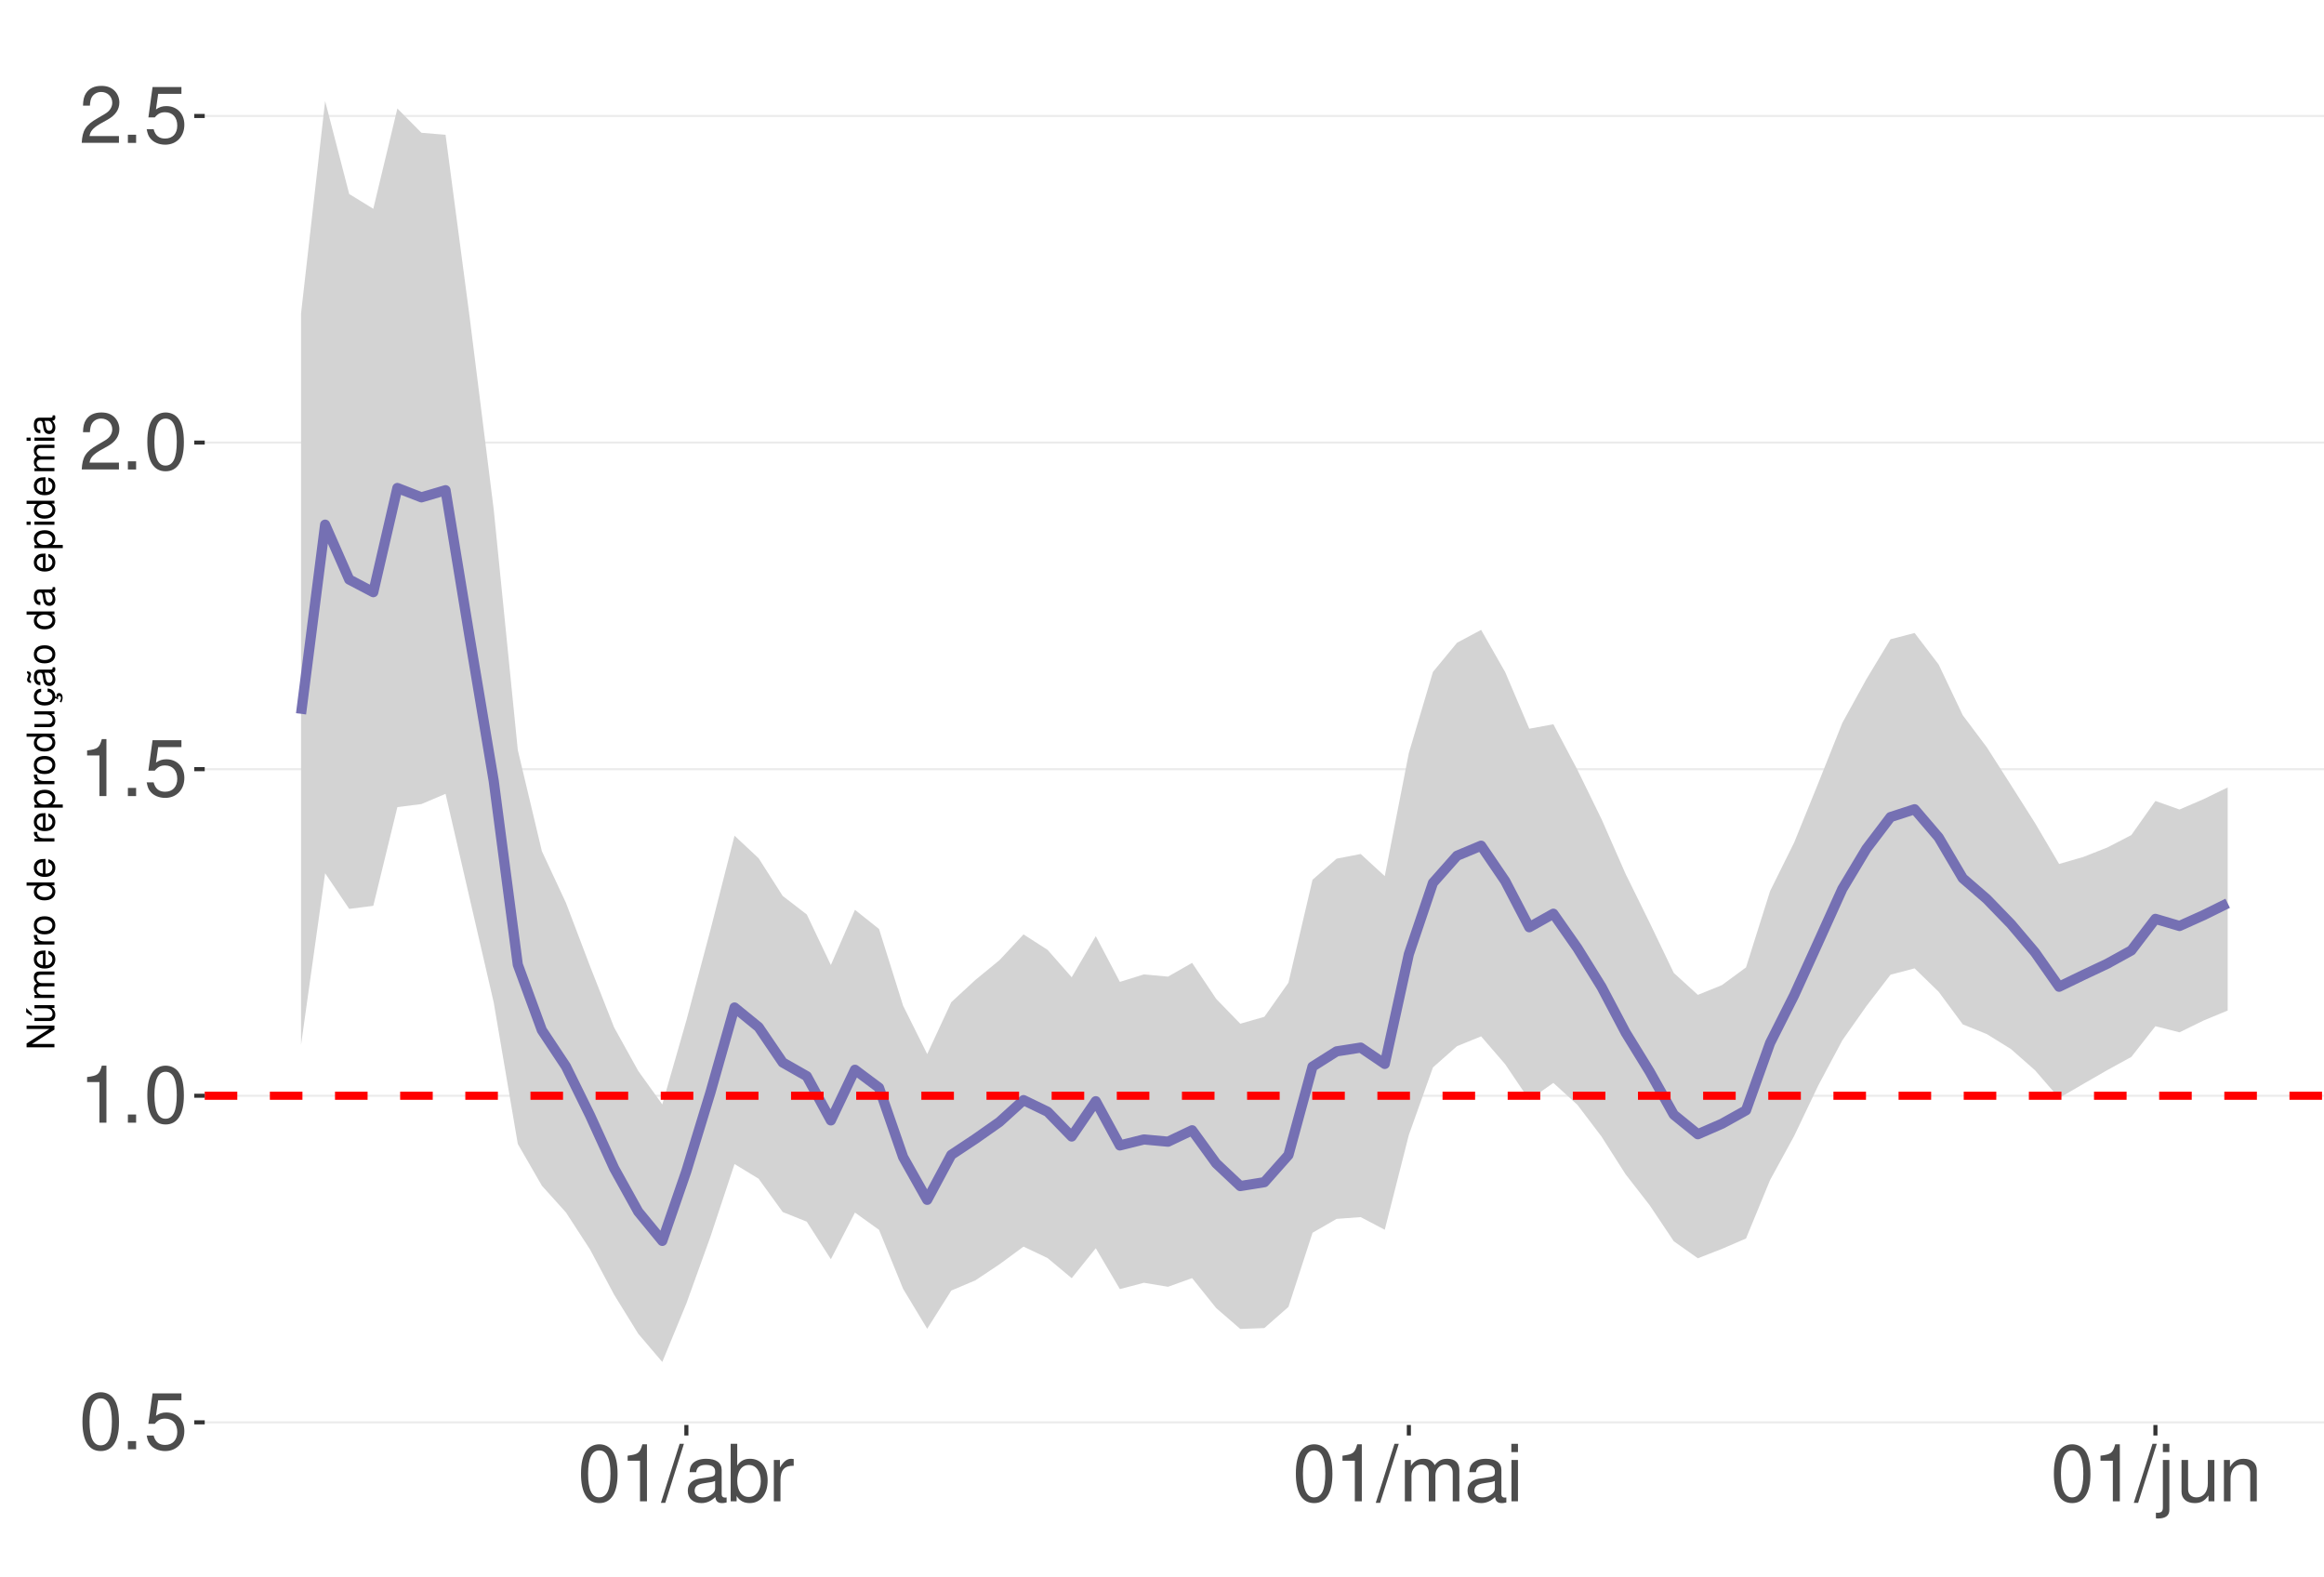
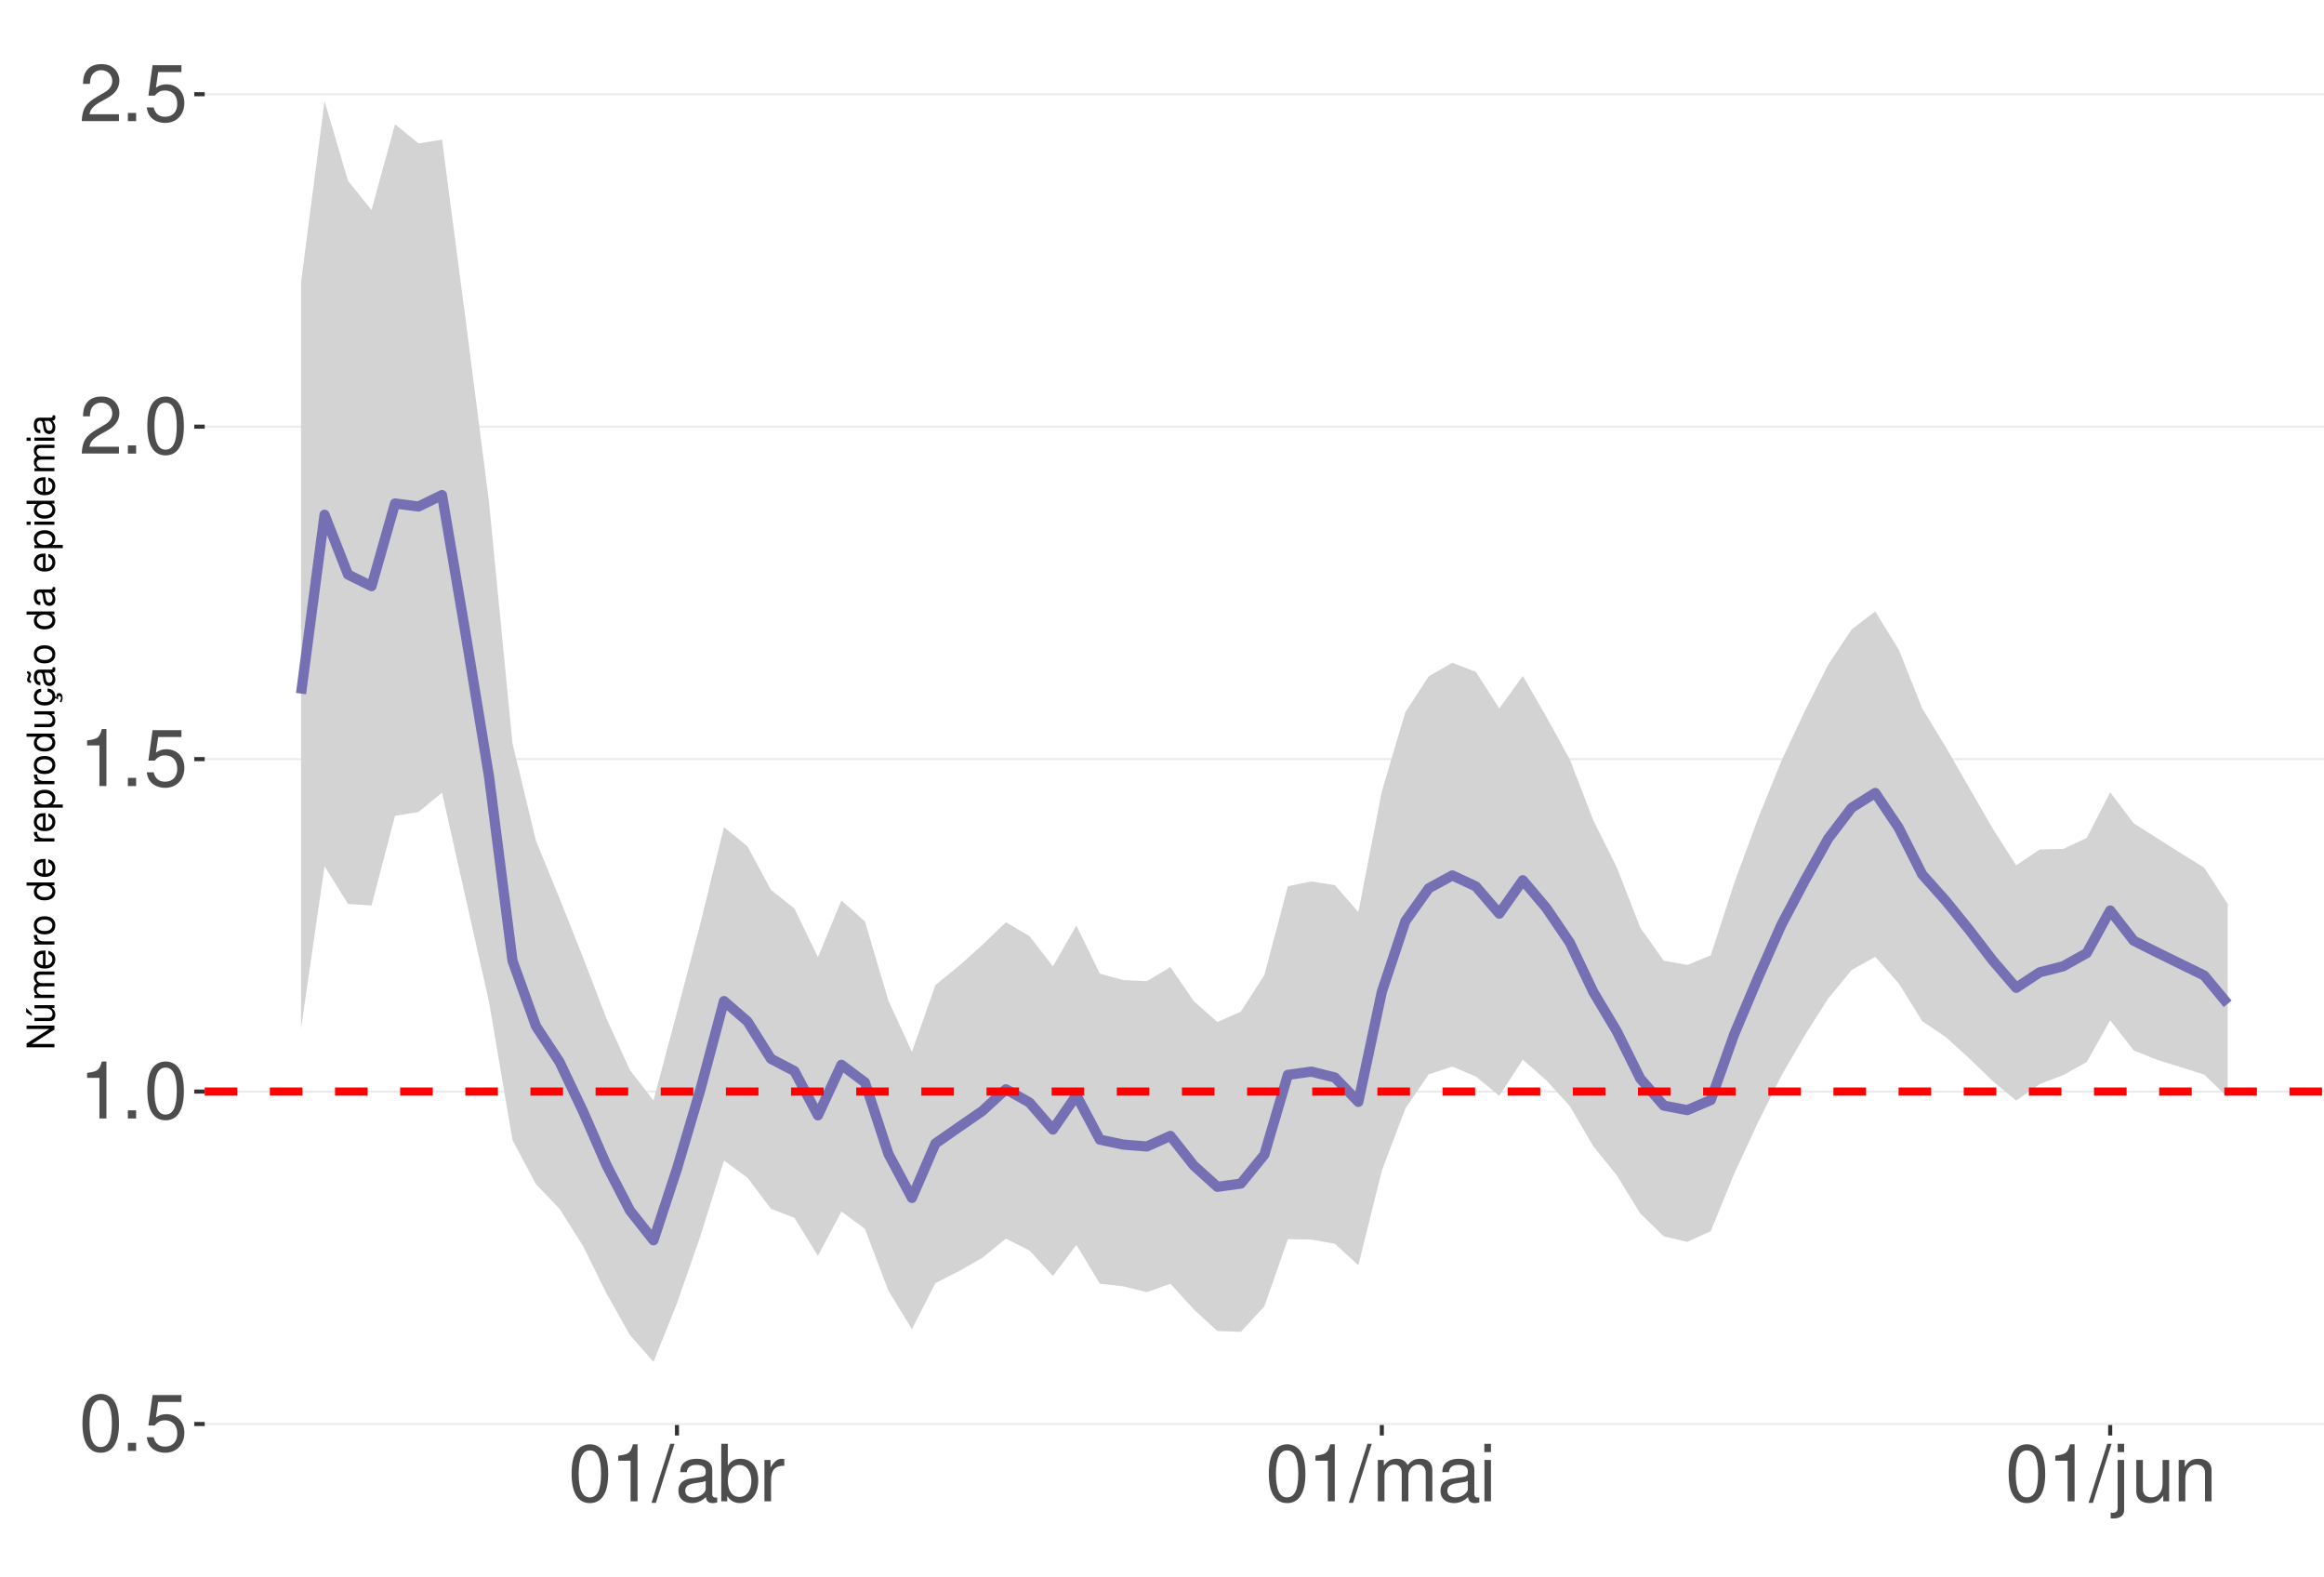
<svg xmlns="http://www.w3.org/2000/svg" xmlns:xlink="http://www.w3.org/1999/xlink" width="609pt" height="413pt" viewBox="0 0 609 413" version="1.1">
  <defs>
    <g>
      <symbol overflow="visible" id="glyph0-0">
        <path style="stroke:none;" d="" />
      </symbol>
      <symbol overflow="visible" id="glyph0-1">
        <path style="stroke:none;" d="M 5.688 -14.938 C 4.312 -14.938 3.078 -14.312 2.312 -13.297 C 1.359 -11.984 0.891 -10 0.891 -7.234 C 0.891 -2.188 2.547 0.469 5.688 0.469 C 8.781 0.469 10.469 -2.188 10.469 -7.109 C 10.469 -10 10.016 -11.938 9.047 -13.297 C 8.281 -14.328 7.062 -14.938 5.688 -14.938 Z M 5.688 -13.328 C 7.641 -13.328 8.609 -11.312 8.609 -7.266 C 8.609 -3.016 7.656 -1.031 5.641 -1.031 C 3.719 -1.031 2.75 -3.094 2.75 -7.203 C 2.75 -11.312 3.719 -13.328 5.688 -13.328 Z M 5.688 -13.328 " />
      </symbol>
      <symbol overflow="visible" id="glyph0-2">
        <path style="stroke:none;" d="M 3.953 -2.141 L 1.797 -2.141 L 1.797 0 L 3.953 0 Z M 3.953 -2.141 " />
      </symbol>
      <symbol overflow="visible" id="glyph0-3">
        <path style="stroke:none;" d="M 9.828 -14.641 L 2.266 -14.641 L 1.172 -6.672 L 2.844 -6.672 C 3.703 -7.688 4.406 -8.031 5.562 -8.031 C 7.516 -8.031 8.734 -6.688 8.734 -4.531 C 8.734 -2.422 7.516 -1.141 5.531 -1.141 C 3.953 -1.141 2.969 -1.938 2.547 -3.594 L 0.719 -3.594 C 0.969 -2.391 1.172 -1.812 1.609 -1.281 C 2.438 -0.172 3.922 0.469 5.578 0.469 C 8.531 0.469 10.594 -1.672 10.594 -4.766 C 10.594 -7.656 8.672 -9.641 5.859 -9.641 C 4.828 -9.641 4 -9.375 3.156 -8.766 L 3.734 -12.844 L 9.828 -12.844 Z M 9.828 -14.641 " />
      </symbol>
      <symbol overflow="visible" id="glyph0-4">
        <path style="stroke:none;" d="M 5.344 -10.641 L 5.344 0 L 7.172 0 L 7.172 -14.938 L 5.969 -14.938 C 5.328 -12.641 4.922 -12.328 2.109 -11.953 L 2.109 -10.641 Z M 5.344 -10.641 " />
      </symbol>
      <symbol overflow="visible" id="glyph0-5">
        <path style="stroke:none;" d="M 10.453 -1.797 L 2.75 -1.797 C 2.938 -3.031 3.594 -3.828 5.391 -4.922 L 7.453 -6.078 C 9.5 -7.203 10.562 -8.734 10.562 -10.578 C 10.562 -11.812 10.062 -12.969 9.188 -13.781 C 8.328 -14.562 7.25 -14.938 5.859 -14.938 C 4 -14.938 2.625 -14.281 1.812 -13 C 1.297 -12.203 1.078 -11.281 1.031 -9.766 L 2.844 -9.766 C 2.906 -10.781 3.031 -11.375 3.281 -11.875 C 3.766 -12.781 4.703 -13.344 5.797 -13.344 C 7.453 -13.344 8.703 -12.141 8.703 -10.531 C 8.703 -9.344 8.016 -8.297 6.719 -7.562 L 4.812 -6.438 C 1.75 -4.688 0.875 -3.281 0.703 -0.016 L 10.453 -0.016 Z M 10.453 -1.797 " />
      </symbol>
      <symbol overflow="visible" id="glyph0-6">
        <path style="stroke:none;" d="M 4.734 -15.062 L -0.172 0.406 L 0.969 0.406 L 5.859 -15.062 Z M 4.734 -15.062 " />
      </symbol>
      <symbol overflow="visible" id="glyph0-7">
        <path style="stroke:none;" d="M 11.047 -1.016 C 10.859 -0.969 10.781 -0.969 10.672 -0.969 C 10.078 -0.969 9.75 -1.281 9.75 -1.812 L 9.75 -8.188 C 9.75 -10.094 8.344 -11.141 5.688 -11.141 C 4.094 -11.141 2.828 -10.672 2.094 -9.875 C 1.594 -9.312 1.391 -8.703 1.344 -7.625 L 3.078 -7.625 C 3.219 -8.938 4 -9.547 5.625 -9.547 C 7.188 -9.547 8.031 -8.969 8.031 -7.938 L 8.031 -7.484 C 8.016 -6.734 7.641 -6.469 6.234 -6.281 C 3.797 -5.969 3.422 -5.891 2.766 -5.625 C 1.516 -5.078 0.875 -4.125 0.875 -2.734 C 0.875 -0.766 2.234 0.469 4.422 0.469 C 5.781 0.469 6.875 0 8.094 -1.109 C 8.219 0 8.766 0.469 9.875 0.469 C 10.25 0.469 10.469 0.438 11.047 0.297 Z M 8.031 -3.406 C 8.031 -2.828 7.875 -2.484 7.359 -2 C 6.656 -1.359 5.797 -1.031 4.797 -1.031 C 3.453 -1.031 2.672 -1.672 2.672 -2.766 C 2.672 -3.906 3.406 -4.484 5.266 -4.75 C 7.109 -5 7.453 -5.078 8.031 -5.344 Z M 8.031 -3.406 " />
      </symbol>
      <symbol overflow="visible" id="glyph0-8">
        <path style="stroke:none;" d="M 1.109 -15.062 L 1.109 0 L 2.672 0 L 2.672 -1.391 C 3.484 -0.125 4.578 0.469 6.094 0.469 C 8.938 0.469 10.797 -1.859 10.797 -5.453 C 10.797 -8.969 9.047 -11.141 6.172 -11.141 C 4.688 -11.141 3.641 -10.578 2.828 -9.359 L 2.828 -15.062 Z M 5.844 -9.516 C 7.766 -9.516 9 -7.844 9 -5.266 C 9 -2.812 7.719 -1.141 5.844 -1.141 C 4 -1.141 2.828 -2.781 2.828 -5.328 C 2.828 -7.875 4 -9.516 5.844 -9.516 Z M 5.844 -9.516 " />
      </symbol>
      <symbol overflow="visible" id="glyph0-9">
        <path style="stroke:none;" d="M 1.422 -10.828 L 1.422 0 L 3.156 0 L 3.156 -5.625 C 3.188 -8.219 4.25 -9.375 6.625 -9.312 L 6.625 -11.078 C 6.344 -11.109 6.172 -11.141 5.969 -11.141 C 4.859 -11.141 4 -10.469 3.016 -8.859 L 3.016 -10.828 Z M 1.422 -10.828 " />
      </symbol>
      <symbol overflow="visible" id="glyph0-10">
        <path style="stroke:none;" d="M 1.453 -10.828 L 1.453 0 L 3.188 0 L 3.188 -6.797 C 3.188 -8.359 4.312 -9.625 5.719 -9.625 C 7 -9.625 7.719 -8.844 7.719 -7.453 L 7.719 0 L 9.453 0 L 9.453 -6.797 C 9.453 -8.359 10.594 -9.625 12 -9.625 C 13.266 -9.625 14 -8.812 14 -7.453 L 14 0 L 15.734 0 L 15.734 -8.125 C 15.734 -10.062 14.625 -11.141 12.594 -11.141 C 11.156 -11.141 10.281 -10.703 9.281 -9.484 C 8.641 -10.641 7.766 -11.141 6.359 -11.141 C 4.922 -11.141 3.953 -10.594 3.031 -9.297 L 3.031 -10.828 Z M 1.453 -10.828 " />
      </symbol>
      <symbol overflow="visible" id="glyph0-11">
        <path style="stroke:none;" d="M 3.094 -10.828 L 1.391 -10.828 L 1.391 0 L 3.094 0 Z M 3.094 -15.062 L 1.359 -15.062 L 1.359 -12.891 L 3.094 -12.891 Z M 3.094 -15.062 " />
      </symbol>
      <symbol overflow="visible" id="glyph0-12">
        <path style="stroke:none;" d="M 1.453 -10.828 L 1.453 1.562 C 1.453 2.641 1.109 3 0.047 3 C -0.078 3 -0.141 3 -0.375 2.969 L -0.375 4.438 C -0.172 4.484 -0.062 4.5 0.203 4.5 C 2.141 4.5 3.156 3.734 3.156 2.25 L 3.156 -10.828 Z M 3.156 -15.062 L 1.453 -15.062 L 1.453 -12.891 L 3.156 -12.891 Z M 3.156 -15.062 " />
      </symbol>
      <symbol overflow="visible" id="glyph0-13">
        <path style="stroke:none;" d="M 9.953 0 L 9.953 -10.828 L 8.234 -10.828 L 8.234 -4.688 C 8.234 -2.484 7.078 -1.031 5.281 -1.031 C 3.922 -1.031 3.062 -1.859 3.062 -3.156 L 3.062 -10.828 L 1.344 -10.828 L 1.344 -2.484 C 1.344 -0.688 2.688 0.469 4.797 0.469 C 6.375 0.469 7.391 -0.078 8.406 -1.516 L 8.406 0 Z M 9.953 0 " />
      </symbol>
      <symbol overflow="visible" id="glyph0-14">
        <path style="stroke:none;" d="M 1.453 -10.828 L 1.453 0 L 3.188 0 L 3.188 -5.969 C 3.188 -8.188 4.344 -9.625 6.109 -9.625 C 7.484 -9.625 8.344 -8.797 8.344 -7.5 L 8.344 0 L 10.062 0 L 10.062 -8.188 C 10.062 -9.984 8.719 -11.141 6.625 -11.141 C 5.016 -11.141 3.984 -10.516 3.031 -9 L 3.031 -10.828 Z M 1.453 -10.828 " />
      </symbol>
      <symbol overflow="visible" id="glyph1-0">
        <path style="stroke:none;" d="" />
      </symbol>
      <symbol overflow="visible" id="glyph1-1">
        <path style="stroke:none;" d="M -7.297 -6.453 L -7.297 -5.578 L -1.328 -5.578 L -7.297 -1.766 L -7.297 -0.766 L 0 -0.766 L 0 -1.641 L -5.906 -1.641 L 0 -5.406 L 0 -6.453 Z M -7.297 -6.453 " />
      </symbol>
      <symbol overflow="visible" id="glyph1-2">
        <path style="stroke:none;" d="M 0 -4.812 L -5.234 -4.812 L -5.234 -3.984 L -2.266 -3.984 C -1.203 -3.984 -0.5 -3.438 -0.5 -2.562 C -0.5 -1.906 -0.906 -1.484 -1.531 -1.484 L -5.234 -1.484 L -5.234 -0.656 L -1.203 -0.656 C -0.328 -0.656 0.234 -1.297 0.234 -2.312 C 0.234 -3.094 -0.047 -3.578 -0.734 -4.062 L 0 -4.062 Z M -7.406 -2.953 L -5.922 -2 L -5.922 -2.594 L -7.406 -4.094 Z M -7.406 -2.953 " />
      </symbol>
      <symbol overflow="visible" id="glyph1-3">
        <path style="stroke:none;" d="M -5.234 -0.703 L 0 -0.703 L 0 -1.547 L -3.297 -1.547 C -4.047 -1.547 -4.656 -2.094 -4.656 -2.766 C -4.656 -3.391 -4.281 -3.734 -3.609 -3.734 L 0 -3.734 L 0 -4.578 L -3.297 -4.578 C -4.047 -4.578 -4.656 -5.125 -4.656 -5.812 C -4.656 -6.422 -4.266 -6.781 -3.609 -6.781 L 0 -6.781 L 0 -7.625 L -3.938 -7.625 C -4.875 -7.625 -5.391 -7.078 -5.391 -6.094 C -5.391 -5.406 -5.188 -4.984 -4.594 -4.484 C -5.156 -4.188 -5.391 -3.766 -5.391 -3.078 C -5.391 -2.375 -5.125 -1.906 -4.5 -1.469 L -5.234 -1.469 Z M -5.234 -0.703 " />
      </symbol>
      <symbol overflow="visible" id="glyph1-4">
        <path style="stroke:none;" d="M -2.344 -5.125 C -3.141 -5.125 -3.625 -5.062 -4.016 -4.922 C -4.875 -4.578 -5.391 -3.781 -5.391 -2.797 C -5.391 -1.344 -4.281 -0.406 -2.547 -0.406 C -0.812 -0.406 0.234 -1.297 0.234 -2.781 C 0.234 -3.984 -0.453 -4.812 -1.594 -5.016 L -1.594 -4.188 C -0.906 -3.953 -0.547 -3.484 -0.547 -2.812 C -0.547 -2.281 -0.781 -1.828 -1.219 -1.547 C -1.516 -1.344 -1.812 -1.281 -2.344 -1.266 Z M -3.016 -1.297 C -3.984 -1.359 -4.625 -1.953 -4.625 -2.797 C -4.625 -3.641 -3.953 -4.234 -3.016 -4.234 Z M -3.016 -1.297 " />
      </symbol>
      <symbol overflow="visible" id="glyph1-5">
        <path style="stroke:none;" d="M -5.234 -0.688 L 0 -0.688 L 0 -1.531 L -2.719 -1.531 C -3.984 -1.547 -4.547 -2.062 -4.516 -3.203 L -5.359 -3.203 C -5.375 -3.062 -5.391 -2.984 -5.391 -2.891 C -5.391 -2.344 -5.062 -1.938 -4.297 -1.453 L -5.234 -1.453 Z M -5.234 -0.688 " />
      </symbol>
      <symbol overflow="visible" id="glyph1-6">
        <path style="stroke:none;" d="M -5.391 -2.719 C -5.391 -1.234 -4.344 -0.359 -2.578 -0.359 C -0.812 -0.359 0.234 -1.234 0.234 -2.734 C 0.234 -4.203 -0.812 -5.094 -2.547 -5.094 C -4.359 -5.094 -5.391 -4.234 -5.391 -2.719 Z M -4.625 -2.734 C -4.625 -3.672 -3.844 -4.234 -2.547 -4.234 C -1.312 -4.234 -0.547 -3.656 -0.547 -2.734 C -0.547 -1.797 -1.312 -1.234 -2.578 -1.234 C -3.844 -1.234 -4.625 -1.797 -4.625 -2.734 Z M -4.625 -2.734 " />
      </symbol>
      <symbol overflow="visible" id="glyph1-7">
        <path style="stroke:none;" d="" />
      </symbol>
      <symbol overflow="visible" id="glyph1-8">
        <path style="stroke:none;" d="M -7.297 -4.953 L -7.297 -4.125 L -4.578 -4.125 C -5.109 -3.766 -5.391 -3.203 -5.391 -2.516 C -5.391 -1.156 -4.297 -0.266 -2.625 -0.266 C -0.859 -0.266 0.234 -1.125 0.234 -2.547 C 0.234 -3.266 -0.047 -3.766 -0.688 -4.203 L 0 -4.203 L 0 -4.953 Z M -4.609 -2.656 C -4.609 -3.547 -3.812 -4.125 -2.562 -4.125 C -1.344 -4.125 -0.547 -3.547 -0.547 -2.656 C -0.547 -1.734 -1.359 -1.125 -2.578 -1.125 C -3.797 -1.125 -4.609 -1.734 -4.609 -2.656 Z M -4.609 -2.656 " />
      </symbol>
      <symbol overflow="visible" id="glyph1-9">
        <path style="stroke:none;" d="M 2.188 -0.547 L 2.188 -1.375 L -0.547 -1.375 C -0.016 -1.812 0.234 -2.312 0.234 -2.984 C 0.234 -4.344 -0.859 -5.234 -2.531 -5.234 C -4.297 -5.234 -5.391 -4.375 -5.391 -2.984 C -5.391 -2.266 -5.062 -1.703 -4.453 -1.312 L -5.234 -1.312 L -5.234 -0.547 Z M -4.609 -2.844 C -4.609 -3.766 -3.797 -4.359 -2.547 -4.359 C -1.359 -4.359 -0.547 -3.75 -0.547 -2.844 C -0.547 -1.953 -1.344 -1.375 -2.578 -1.375 C -3.812 -1.375 -4.609 -1.953 -4.609 -2.844 Z M -4.609 -2.844 " />
      </symbol>
      <symbol overflow="visible" id="glyph1-10">
        <path style="stroke:none;" d="M 0 -4.812 L -5.234 -4.812 L -5.234 -3.984 L -2.266 -3.984 C -1.203 -3.984 -0.5 -3.438 -0.5 -2.562 C -0.5 -1.906 -0.906 -1.484 -1.531 -1.484 L -5.234 -1.484 L -5.234 -0.656 L -1.203 -0.656 C -0.328 -0.656 0.234 -1.297 0.234 -2.312 C 0.234 -3.094 -0.047 -3.578 -0.734 -4.062 L 0 -4.062 Z M 0 -4.812 " />
      </symbol>
      <symbol overflow="visible" id="glyph1-11">
        <path style="stroke:none;" d="M 0.234 -2.641 C 0.234 -3.875 -0.547 -4.703 -1.797 -4.766 L -1.797 -3.938 C -0.953 -3.797 -0.531 -3.359 -0.531 -2.656 C -0.531 -1.734 -1.281 -1.188 -2.516 -1.188 C -3.844 -1.188 -4.625 -1.719 -4.625 -2.625 C -4.625 -3.328 -4.203 -3.766 -3.484 -3.875 L -3.484 -4.703 C -3.984 -4.672 -4.312 -4.562 -4.609 -4.359 C -5.094 -4 -5.391 -3.375 -5.391 -2.641 C -5.391 -1.219 -4.266 -0.312 -2.531 -0.312 C -1.469 -0.312 -0.625 -0.672 -0.156 -1.312 C 0.047 -1.594 0.125 -1.812 0.203 -2.25 L 0.922 -1.938 L 0.984 -2.062 C 0.938 -2.188 0.906 -2.25 0.906 -2.375 C 0.906 -2.656 1.047 -2.828 1.281 -2.828 C 1.547 -2.828 1.734 -2.594 1.734 -2.297 C 1.734 -2.031 1.672 -1.844 1.438 -1.406 L 1.406 -1.312 L 1.812 -1.094 C 2.078 -1.75 2.141 -1.953 2.141 -2.344 C 2.141 -3.109 1.781 -3.578 1.203 -3.578 C 0.781 -3.578 0.547 -3.297 0.547 -2.797 C 0.547 -2.703 0.547 -2.641 0.562 -2.516 Z M 0.234 -2.641 " />
      </symbol>
      <symbol overflow="visible" id="glyph1-12">
        <path style="stroke:none;" d="M -0.484 -5.344 C -0.469 -5.266 -0.469 -5.219 -0.469 -5.172 C -0.469 -4.875 -0.625 -4.719 -0.875 -4.719 L -3.953 -4.719 C -4.891 -4.719 -5.391 -4.047 -5.391 -2.75 C -5.391 -1.984 -5.172 -1.375 -4.781 -1.016 C -4.516 -0.766 -4.203 -0.672 -3.688 -0.656 L -3.688 -1.484 C -4.328 -1.562 -4.625 -1.938 -4.625 -2.719 C -4.625 -3.484 -4.344 -3.891 -3.844 -3.891 L -3.625 -3.891 C -3.266 -3.875 -3.125 -3.703 -3.047 -3.016 C -2.891 -1.844 -2.844 -1.656 -2.719 -1.344 C -2.453 -0.734 -2 -0.422 -1.312 -0.422 C -0.375 -0.422 0.234 -1.078 0.234 -2.141 C 0.234 -2.797 0 -3.328 -0.547 -3.922 C 0 -3.984 0.234 -4.234 0.234 -4.781 C 0.234 -4.953 0.203 -5.062 0.141 -5.344 Z M -1.656 -3.891 C -1.375 -3.891 -1.203 -3.812 -0.969 -3.562 C -0.656 -3.219 -0.5 -2.812 -0.5 -2.312 C -0.5 -1.672 -0.812 -1.297 -1.344 -1.297 C -1.891 -1.297 -2.172 -1.656 -2.297 -2.547 C -2.422 -3.438 -2.453 -3.609 -2.594 -3.891 Z M -7.172 -3.75 C -6.922 -3.672 -6.812 -3.547 -6.812 -3.375 C -6.812 -3.25 -6.875 -2.984 -6.984 -2.734 C -7.156 -2.312 -7.172 -2.25 -7.172 -2.047 C -7.172 -1.594 -6.797 -1.297 -6.141 -1.188 L -6.141 -1.766 C -6.375 -1.812 -6.5 -1.938 -6.5 -2.094 C -6.5 -2.203 -6.469 -2.344 -6.375 -2.578 C -6.156 -3.156 -6.125 -3.234 -6.125 -3.438 C -6.125 -3.922 -6.484 -4.219 -7.172 -4.312 Z M -7.172 -3.75 " />
      </symbol>
      <symbol overflow="visible" id="glyph1-13">
        <path style="stroke:none;" d="M -0.484 -5.344 C -0.469 -5.266 -0.469 -5.219 -0.469 -5.172 C -0.469 -4.875 -0.625 -4.719 -0.875 -4.719 L -3.953 -4.719 C -4.891 -4.719 -5.391 -4.047 -5.391 -2.75 C -5.391 -1.984 -5.172 -1.375 -4.781 -1.016 C -4.516 -0.766 -4.203 -0.672 -3.688 -0.656 L -3.688 -1.484 C -4.328 -1.562 -4.625 -1.938 -4.625 -2.719 C -4.625 -3.484 -4.344 -3.891 -3.844 -3.891 L -3.625 -3.891 C -3.266 -3.875 -3.125 -3.703 -3.047 -3.016 C -2.891 -1.844 -2.844 -1.656 -2.719 -1.344 C -2.453 -0.734 -2 -0.422 -1.312 -0.422 C -0.375 -0.422 0.234 -1.078 0.234 -2.141 C 0.234 -2.797 0 -3.328 -0.547 -3.922 C 0 -3.984 0.234 -4.234 0.234 -4.781 C 0.234 -4.953 0.203 -5.062 0.141 -5.344 Z M -1.656 -3.891 C -1.375 -3.891 -1.203 -3.812 -0.969 -3.562 C -0.656 -3.219 -0.5 -2.812 -0.5 -2.312 C -0.5 -1.672 -0.812 -1.297 -1.344 -1.297 C -1.891 -1.297 -2.172 -1.656 -2.297 -2.547 C -2.422 -3.438 -2.453 -3.609 -2.594 -3.891 Z M -1.656 -3.891 " />
      </symbol>
      <symbol overflow="visible" id="glyph1-14">
        <path style="stroke:none;" d="M -5.234 -1.5 L -5.234 -0.672 L 0 -0.672 L 0 -1.5 Z M -7.297 -1.5 L -7.297 -0.656 L -6.234 -0.656 L -6.234 -1.5 Z M -7.297 -1.5 " />
      </symbol>
    </g>
    <clipPath id="clip1">
      <path d="M 53.645 9.961 L 609 9.961 L 609 373.328 L 53.645 373.328 Z M 53.645 9.961 " />
    </clipPath>
    <clipPath id="clip2">
-       <path d="M 53.645 372 L 609 372 L 609 373 L 53.645 373 Z M 53.645 372 " />
+       <path d="M 53.645 372 L 609 372 L 609 373.328 L 53.645 373.328 Z M 53.645 372 " />
    </clipPath>
    <clipPath id="clip3">
-       <path d="M 53.645 286 L 609 286 L 609 288 L 53.645 288 Z M 53.645 286 " />
+       <path d="M 53.645 285 L 609 285 L 609 287 L 53.645 287 Z M 53.645 285 " />
    </clipPath>
    <clipPath id="clip4">
-       <path d="M 53.645 201 L 609 201 L 609 202 L 53.645 202 Z M 53.645 201 " />
+       <path d="M 53.645 198 L 609 198 L 609 200 L 53.645 200 Z M 53.645 198 " />
    </clipPath>
    <clipPath id="clip5">
-       <path d="M 53.645 115 L 609 115 L 609 117 L 53.645 117 Z M 53.645 115 " />
+       <path d="M 53.645 111 L 609 111 L 609 113 L 53.645 113 Z M 53.645 111 " />
    </clipPath>
    <clipPath id="clip6">
-       <path d="M 53.645 30 L 609 30 L 609 31 L 53.645 31 Z M 53.645 30 " />
+       <path d="M 53.645 24 L 609 24 L 609 25 L 53.645 25 Z M 53.645 24 " />
    </clipPath>
    <clipPath id="clip7">
-       <path d="M 53.645 286 L 609 286 L 609 289 L 53.645 289 Z M 53.645 286 " />
+       <path d="M 53.645 284 L 609 284 L 609 288 L 53.645 288 Z M 53.645 284 " />
    </clipPath>
  </defs>
  <g id="surface177">
    <rect x="0" y="0" width="609" height="413" style="fill:rgb(100%,100%,100%);fill-opacity:1;stroke:none;" />
    <rect x="0" y="0" width="609" height="413" style="fill:rgb(100%,100%,100%);fill-opacity:1;stroke:none;" />
    <path style="fill:none;stroke-width:1.067;stroke-linecap:round;stroke-linejoin:round;stroke:rgb(100%,100%,100%);stroke-opacity:1;stroke-miterlimit:10;" d="M 0 413 L 609 413 L 609 0 L 0 0 Z M 0 413 " />
    <g clip-path="url(#clip1)" clip-rule="nonzero">
      <path style=" stroke:none;fill-rule:nonzero;fill:rgb(100%,100%,100%);fill-opacity:1;" d="M 53.645 373.328 L 609 373.328 L 609 9.961 L 53.645 9.961 Z M 53.645 373.328 " />
    </g>
    <g clip-path="url(#clip2)" clip-rule="nonzero">
-       <path style="fill:none;stroke-width:0.533;stroke-linecap:butt;stroke-linejoin:round;stroke:rgb(92.157%,92.157%,92.157%);stroke-opacity:1;stroke-miterlimit:10;" d="M 53.645 372.629 L 609 372.629 " />
+       <path style="fill:none;stroke-width:0.533;stroke-linecap:butt;stroke-linejoin:round;stroke:rgb(92.157%,92.157%,92.157%);stroke-opacity:1;stroke-miterlimit:10;" d="M 53.645 373.07 L 609 373.07 " />
    </g>
    <g clip-path="url(#clip3)" clip-rule="nonzero">
-       <path style="fill:none;stroke-width:0.533;stroke-linecap:butt;stroke-linejoin:round;stroke:rgb(92.157%,92.157%,92.157%);stroke-opacity:1;stroke-miterlimit:10;" d="M 53.645 287.066 L 609 287.066 " />
+       <path style="fill:none;stroke-width:0.533;stroke-linecap:butt;stroke-linejoin:round;stroke:rgb(92.157%,92.157%,92.157%);stroke-opacity:1;stroke-miterlimit:10;" d="M 53.645 285.973 L 609 285.973 " />
    </g>
    <g clip-path="url(#clip4)" clip-rule="nonzero">
-       <path style="fill:none;stroke-width:0.533;stroke-linecap:butt;stroke-linejoin:round;stroke:rgb(92.157%,92.157%,92.157%);stroke-opacity:1;stroke-miterlimit:10;" d="M 53.645 201.508 L 609 201.508 " />
+       <path style="fill:none;stroke-width:0.533;stroke-linecap:butt;stroke-linejoin:round;stroke:rgb(92.157%,92.157%,92.157%);stroke-opacity:1;stroke-miterlimit:10;" d="M 53.645 198.875 L 609 198.875 " />
    </g>
    <g clip-path="url(#clip5)" clip-rule="nonzero">
-       <path style="fill:none;stroke-width:0.533;stroke-linecap:butt;stroke-linejoin:round;stroke:rgb(92.157%,92.157%,92.157%);stroke-opacity:1;stroke-miterlimit:10;" d="M 53.645 115.945 L 609 115.945 " />
+       <path style="fill:none;stroke-width:0.533;stroke-linecap:butt;stroke-linejoin:round;stroke:rgb(92.157%,92.157%,92.157%);stroke-opacity:1;stroke-miterlimit:10;" d="M 53.645 111.777 L 609 111.777 " />
    </g>
    <g clip-path="url(#clip6)" clip-rule="nonzero">
-       <path style="fill:none;stroke-width:0.533;stroke-linecap:butt;stroke-linejoin:round;stroke:rgb(92.157%,92.157%,92.157%);stroke-opacity:1;stroke-miterlimit:10;" d="M 53.645 30.383 L 609 30.383 " />
-     </g>
-     <path style=" stroke:none;fill-rule:nonzero;fill:rgb(82.745%,82.745%,82.745%);fill-opacity:1;" d="M 78.887 82.148 L 85.199 26.48 L 91.512 50.828 L 97.82 54.699 L 104.133 28.426 L 110.441 34.789 L 116.754 35.312 L 123.062 83.027 L 129.375 133.465 L 135.688 196.492 L 141.996 222.996 L 148.309 236.535 L 154.617 253.133 L 160.93 269.168 L 167.242 280.547 L 173.551 289.332 L 179.863 267.34 L 186.172 243.613 L 192.484 218.934 L 198.793 224.844 L 205.105 234.719 L 211.418 239.582 L 217.727 252.82 L 224.039 238.359 L 230.348 243.375 L 236.66 263.484 L 242.969 276.152 L 249.281 262.555 L 255.594 256.73 L 261.902 251.551 L 268.215 244.797 L 274.523 248.855 L 280.836 256.023 L 287.148 245.25 L 293.457 257.238 L 299.77 255.273 L 306.078 255.859 L 312.391 252.254 L 318.699 261.688 L 325.012 268.195 L 331.324 266.387 L 337.633 257.445 L 343.945 230.48 L 350.254 224.957 L 356.566 223.73 L 362.875 229.531 L 369.188 197.266 L 375.5 176.031 L 381.809 168.395 L 388.121 165.012 L 394.43 176.078 L 400.742 190.91 L 407.055 189.742 L 413.363 201.688 L 419.676 214.594 L 425.984 228.949 L 432.297 241.746 L 438.605 254.875 L 444.918 260.637 L 451.23 258.082 L 457.539 253.445 L 463.852 233.441 L 470.16 220.715 L 476.473 205.176 L 482.781 189.387 L 489.094 177.918 L 495.406 167.473 L 501.715 165.828 L 508.027 174.094 L 514.336 187.371 L 520.648 195.785 L 526.957 205.656 L 533.27 215.617 L 539.582 226.34 L 545.891 224.523 L 552.203 222.035 L 558.512 218.773 L 564.824 209.832 L 571.137 212.078 L 577.445 209.359 L 583.758 206.297 L 583.758 264.742 L 577.445 267.359 L 571.137 270.449 L 564.824 268.848 L 558.512 276.895 L 552.203 280.352 L 545.891 283.988 L 539.582 287.668 L 533.27 280.387 L 526.957 274.828 L 520.648 270.918 L 514.336 268.359 L 508.027 259.828 L 501.715 253.691 L 495.406 255.355 L 489.094 263.574 L 482.781 272.543 L 476.473 284.375 L 470.16 297.598 L 463.852 309.137 L 457.539 324.461 L 451.23 327.184 L 444.918 329.648 L 438.605 325.18 L 432.297 315.762 L 425.984 307.645 L 419.676 297.762 L 413.363 289.453 L 407.055 283.699 L 400.742 288.152 L 394.43 278.809 L 388.121 271.504 L 381.809 274.078 L 375.5 279.645 L 369.188 297.328 L 362.875 322.176 L 356.566 318.859 L 350.254 319.324 L 343.945 322.961 L 337.633 342.383 L 331.324 347.926 L 325.012 348.16 L 318.699 342.695 L 312.391 334.844 L 306.078 337.117 L 299.77 336.062 L 293.457 337.719 L 287.148 327.016 L 280.836 334.863 L 274.523 329.594 L 268.215 326.59 L 261.902 331.23 L 255.594 335.43 L 249.281 338.105 L 242.969 348.113 L 236.66 337.66 L 230.348 322.199 L 224.039 317.668 L 217.727 329.891 L 211.418 320.062 L 205.105 317.527 L 198.793 308.805 L 192.484 304.957 L 186.172 323.992 L 179.863 341.488 L 173.551 356.812 L 167.242 349.406 L 160.93 339.184 L 154.617 327.344 L 148.309 317.641 L 141.996 310.633 L 135.688 299.684 L 129.375 262.625 L 123.062 235.301 L 116.754 207.965 L 110.441 210.648 L 104.133 211.449 L 97.82 237.309 L 91.512 238.113 L 85.199 228.773 L 78.887 273.734 Z M 78.887 82.148 " />
-     <path style="fill:none;stroke-width:2.667;stroke-linecap:butt;stroke-linejoin:round;stroke:rgb(45.882%,43.922%,70.196%);stroke-opacity:1;stroke-miterlimit:10;" d="M 78.887 187.012 L 85.199 137.453 L 91.512 151.824 L 97.82 155.137 L 104.133 127.844 L 110.441 130.293 L 116.754 128.43 L 123.062 166.895 L 129.375 204.578 L 135.688 252.723 L 141.996 269.891 L 148.309 279.395 L 154.617 292.215 L 160.93 306.059 L 167.242 317.426 L 173.551 325.094 L 179.863 306.812 L 186.172 286.191 L 192.484 263.945 L 198.793 269.082 L 205.105 278.348 L 211.418 281.945 L 217.727 293.531 L 224.039 280.258 L 230.348 284.969 L 236.66 303.137 L 242.969 314.336 L 249.281 302.562 L 255.594 298.371 L 261.902 293.938 L 268.215 288.211 L 274.523 291.258 L 280.836 297.746 L 287.148 288.5 L 293.457 300.082 L 299.77 298.516 L 306.078 299.102 L 312.391 296.109 L 318.699 304.789 L 325.012 310.727 L 331.324 309.711 L 337.633 302.594 L 343.945 279.43 L 350.254 275.441 L 356.566 274.453 L 362.875 278.727 L 369.188 249.965 L 375.5 231.309 L 381.809 224.195 L 388.121 221.555 L 394.43 230.816 L 400.742 242.918 L 407.055 239.379 L 413.363 248.387 L 419.676 258.555 L 425.984 270.504 L 432.297 280.758 L 438.605 292.012 L 444.918 297.152 L 451.23 294.402 L 457.539 290.883 L 463.852 273.25 L 470.16 260.723 L 476.473 246.84 L 482.781 232.887 L 489.094 222.367 L 495.406 214.059 L 501.715 212.008 L 508.027 219.391 L 514.336 230.078 L 520.648 235.551 L 526.957 242.062 L 533.27 249.512 L 539.582 258.508 L 545.891 255.457 L 552.203 252.48 L 558.512 248.996 L 564.824 240.727 L 571.137 242.59 L 577.445 239.754 L 583.758 236.641 " />
+       <path style="fill:none;stroke-width:0.533;stroke-linecap:butt;stroke-linejoin:round;stroke:rgb(92.157%,92.157%,92.157%);stroke-opacity:1;stroke-miterlimit:10;" d="M 53.645 24.68 L 609 24.68 " />
+     </g>
+     <path style=" stroke:none;fill-rule:nonzero;fill:rgb(82.745%,82.745%,82.745%);fill-opacity:1;" d="M 78.887 73.969 L 85.047 26.48 L 91.203 47.402 L 97.359 55.02 L 103.516 32.543 L 109.672 37.574 L 115.828 36.586 L 121.988 83.516 L 128.145 131.566 L 134.301 194.801 L 140.457 220.297 L 146.613 235.32 L 152.773 250.828 L 158.93 266.84 L 165.086 280.371 L 171.242 288.301 L 177.398 265.195 L 183.555 241.848 L 189.715 216.707 L 195.871 221.734 L 202.027 233.125 L 208.184 238.031 L 214.34 250.781 L 220.496 235.91 L 226.656 241.414 L 232.812 262.164 L 238.969 275.555 L 245.125 258.062 L 251.281 253.047 L 257.438 247.547 L 263.598 241.617 L 269.754 245.234 L 275.91 253.168 L 282.066 242.469 L 288.223 255.078 L 294.383 256.77 L 300.539 257.043 L 306.695 253.383 L 312.852 262.301 L 319.008 267.758 L 325.164 265.031 L 331.324 255.453 L 337.48 232.176 L 343.637 230.918 L 349.793 231.883 L 355.949 238.938 L 362.105 207.336 L 368.266 186.559 L 374.422 177.16 L 380.578 173.633 L 386.734 176.016 L 392.891 185.602 L 399.047 177.082 L 405.207 187.785 L 411.363 198.961 L 417.52 214.91 L 423.676 227.215 L 429.832 243.035 L 435.992 251.684 L 442.148 252.797 L 448.305 250.285 L 454.461 231.309 L 460.617 214.594 L 466.773 199.449 L 472.934 186.281 L 479.09 174.109 L 485.246 164.875 L 491.402 160.184 L 497.559 170.172 L 503.715 185.59 L 509.875 195.703 L 516.031 206.391 L 522.188 217.082 L 528.344 226.707 L 534.5 222.551 L 540.656 222.406 L 546.816 219.531 L 552.973 207.57 L 559.129 215.691 L 565.285 219.594 L 571.441 223.492 L 577.602 227.316 L 583.758 236.82 L 583.758 287.445 L 577.602 281.523 L 571.441 279.566 L 565.285 277.672 L 559.129 275.184 L 552.973 267.32 L 546.816 278.246 L 540.656 281.656 L 534.5 284.004 L 528.344 288.344 L 522.188 283.23 L 516.031 277.27 L 509.875 271.684 L 503.715 267.531 L 497.559 257.621 L 491.402 250.684 L 485.246 254.102 L 479.09 261.566 L 472.934 271.254 L 466.773 281.883 L 460.617 294.199 L 454.461 307.453 L 448.305 322.523 L 442.148 325.352 L 435.992 323.906 L 429.832 317.906 L 423.676 307.918 L 417.52 300.301 L 411.363 289.766 L 405.207 283.016 L 399.047 277.602 L 392.891 287.105 L 386.734 282.02 L 380.578 279.438 L 374.422 281.434 L 368.266 290.406 L 362.105 306.691 L 355.949 331.465 L 349.793 325.84 L 343.637 324.746 L 337.48 324.633 L 331.324 342.266 L 325.164 348.91 L 319.008 348.711 L 312.852 343.051 L 306.695 336.324 L 300.539 338.52 L 294.383 337.004 L 288.223 336.309 L 282.066 326.145 L 275.91 334.285 L 269.754 327.598 L 263.598 324.488 L 257.438 329.527 L 251.281 333.016 L 245.125 336.152 L 238.969 348.207 L 232.812 338.16 L 226.656 321.945 L 220.496 317.391 L 214.34 329 L 208.184 319.055 L 202.027 316.672 L 195.871 308.535 L 189.715 304.051 L 183.555 323.785 L 177.398 341.461 L 171.242 356.812 L 165.086 349.781 L 158.93 338.871 L 152.773 326.406 L 146.613 316.672 L 140.457 310.262 L 134.301 298.703 L 128.145 262.484 L 121.988 235.078 L 115.828 207.672 L 109.672 212.719 L 103.516 213.742 L 97.359 237.215 L 91.203 236.832 L 85.047 226.961 L 78.887 269.48 Z M 78.887 73.969 " />
+     <path style="fill:none;stroke-width:2.667;stroke-linecap:butt;stroke-linejoin:round;stroke:rgb(45.882%,43.922%,70.196%);stroke-opacity:1;stroke-miterlimit:10;" d="M 78.887 181.707 L 85.047 134.863 L 91.203 150.531 L 97.359 153.562 L 103.516 131.902 L 109.672 132.699 L 115.828 129.695 L 121.988 165.926 L 128.145 203.434 L 134.301 251.707 L 140.457 268.84 L 146.613 278.188 L 152.773 291.129 L 158.93 305.242 L 165.086 317.145 L 171.242 324.938 L 177.398 306.223 L 183.555 285.375 L 189.715 262.266 L 195.871 267.59 L 202.027 277.387 L 208.184 280.605 L 214.34 292.207 L 220.496 278.961 L 226.656 283.574 L 232.812 302.316 L 238.969 313.832 L 245.125 299.582 L 251.281 295.289 L 257.438 291.039 L 263.598 285.375 L 269.754 288.828 L 275.91 295.918 L 282.066 286.973 L 288.223 298.57 L 294.383 299.871 L 300.539 300.352 L 306.695 297.586 L 312.852 305.371 L 319.008 310.926 L 325.164 310.07 L 331.324 302.508 L 337.48 281.598 L 343.637 280.742 L 349.793 282.281 L 355.949 288.676 L 362.105 259.836 L 368.266 241.344 L 374.422 232.703 L 380.578 229.348 L 386.734 232.207 L 392.891 239.363 L 399.047 230.602 L 405.207 237.875 L 411.363 246.941 L 417.52 259.863 L 423.676 270.176 L 429.832 282.559 L 435.992 289.652 L 442.148 290.828 L 448.305 288.203 L 454.461 270.934 L 460.617 256.328 L 466.773 242.371 L 472.934 230.707 L 479.09 219.672 L 485.246 211.598 L 491.402 207.738 L 497.559 216.879 L 503.715 229.102 L 509.875 235.988 L 516.031 243.605 L 522.188 251.629 L 528.344 258.793 L 534.5 254.727 L 540.656 253.145 L 546.816 249.695 L 552.973 238.531 L 559.129 246.441 L 565.285 249.535 L 571.441 252.551 L 577.602 255.57 L 583.758 262.98 " />
    <g clip-path="url(#clip7)" clip-rule="nonzero">
-       <path style="fill:none;stroke-width:2.134;stroke-linecap:butt;stroke-linejoin:round;stroke:rgb(100%,0%,0%);stroke-opacity:1;stroke-dasharray:8.536,8.536;stroke-miterlimit:10;" d="M 53.645 287.066 L 609 287.066 " />
-     </g>
-     <g style="fill:rgb(30.196%,30.196%,30.196%);fill-opacity:1;">
-       <use xlink:href="#glyph0-1" x="20.715" y="379.683" />
-       <use xlink:href="#glyph0-2" x="31.715" y="379.683" />
-       <use xlink:href="#glyph0-3" x="37.715" y="379.683" />
-     </g>
-     <g style="fill:rgb(30.196%,30.196%,30.196%);fill-opacity:1;">
-       <use xlink:href="#glyph0-4" x="20.715" y="294.12" />
-       <use xlink:href="#glyph0-2" x="31.715" y="294.12" />
-       <use xlink:href="#glyph0-1" x="37.715" y="294.12" />
-     </g>
-     <g style="fill:rgb(30.196%,30.196%,30.196%);fill-opacity:1;">
-       <use xlink:href="#glyph0-4" x="20.715" y="208.562" />
-       <use xlink:href="#glyph0-2" x="31.715" y="208.562" />
-       <use xlink:href="#glyph0-3" x="37.715" y="208.562" />
-     </g>
-     <g style="fill:rgb(30.196%,30.196%,30.196%);fill-opacity:1;">
-       <use xlink:href="#glyph0-5" x="20.715" y="122.999" />
-       <use xlink:href="#glyph0-2" x="31.715" y="122.999" />
-       <use xlink:href="#glyph0-1" x="37.715" y="122.999" />
-     </g>
-     <g style="fill:rgb(30.196%,30.196%,30.196%);fill-opacity:1;">
-       <use xlink:href="#glyph0-5" x="20.715" y="37.437" />
-       <use xlink:href="#glyph0-2" x="31.715" y="37.437" />
-       <use xlink:href="#glyph0-3" x="37.715" y="37.437" />
-     </g>
-     <path style="fill:none;stroke-width:1.067;stroke-linecap:butt;stroke-linejoin:round;stroke:rgb(20%,20%,20%);stroke-opacity:1;stroke-miterlimit:10;" d="M 50.906 372.629 L 53.645 372.629 " />
-     <path style="fill:none;stroke-width:1.067;stroke-linecap:butt;stroke-linejoin:round;stroke:rgb(20%,20%,20%);stroke-opacity:1;stroke-miterlimit:10;" d="M 50.906 287.066 L 53.645 287.066 " />
-     <path style="fill:none;stroke-width:1.067;stroke-linecap:butt;stroke-linejoin:round;stroke:rgb(20%,20%,20%);stroke-opacity:1;stroke-miterlimit:10;" d="M 50.906 201.508 L 53.645 201.508 " />
-     <path style="fill:none;stroke-width:1.067;stroke-linecap:butt;stroke-linejoin:round;stroke:rgb(20%,20%,20%);stroke-opacity:1;stroke-miterlimit:10;" d="M 50.906 115.945 L 53.645 115.945 " />
-     <path style="fill:none;stroke-width:1.067;stroke-linecap:butt;stroke-linejoin:round;stroke:rgb(20%,20%,20%);stroke-opacity:1;stroke-miterlimit:10;" d="M 50.906 30.383 L 53.645 30.383 " />
-     <path style="fill:none;stroke-width:1.067;stroke-linecap:butt;stroke-linejoin:round;stroke:rgb(20%,20%,20%);stroke-opacity:1;stroke-miterlimit:10;" d="M 179.863 376.07 L 179.863 373.328 " />
-     <path style="fill:none;stroke-width:1.067;stroke-linecap:butt;stroke-linejoin:round;stroke:rgb(20%,20%,20%);stroke-opacity:1;stroke-miterlimit:10;" d="M 369.188 376.07 L 369.188 373.328 " />
-     <path style="fill:none;stroke-width:1.067;stroke-linecap:butt;stroke-linejoin:round;stroke:rgb(20%,20%,20%);stroke-opacity:1;stroke-miterlimit:10;" d="M 564.824 376.07 L 564.824 373.328 " />
-     <g style="fill:rgb(30.196%,30.196%,30.196%);fill-opacity:1;">
-       <use xlink:href="#glyph0-1" x="151.363" y="393.315" />
-       <use xlink:href="#glyph0-4" x="162.363" y="393.315" />
-       <use xlink:href="#glyph0-6" x="173.363" y="393.315" />
-       <use xlink:href="#glyph0-7" x="179.363" y="393.315" />
-       <use xlink:href="#glyph0-8" x="190.363" y="393.315" />
-       <use xlink:href="#glyph0-9" x="201.363" y="393.315" />
-     </g>
-     <g style="fill:rgb(30.196%,30.196%,30.196%);fill-opacity:1;">
-       <use xlink:href="#glyph0-1" x="338.688" y="393.315" />
-       <use xlink:href="#glyph0-4" x="349.688" y="393.315" />
-       <use xlink:href="#glyph0-6" x="360.688" y="393.315" />
-       <use xlink:href="#glyph0-10" x="366.688" y="393.315" />
-       <use xlink:href="#glyph0-7" x="383.688" y="393.315" />
-       <use xlink:href="#glyph0-11" x="394.688" y="393.315" />
-     </g>
-     <g style="fill:rgb(30.196%,30.196%,30.196%);fill-opacity:1;">
-       <use xlink:href="#glyph0-1" x="537.324" y="393.315" />
-       <use xlink:href="#glyph0-4" x="548.324" y="393.315" />
-       <use xlink:href="#glyph0-6" x="559.324" y="393.315" />
-       <use xlink:href="#glyph0-12" x="565.324" y="393.315" />
-       <use xlink:href="#glyph0-13" x="570.324" y="393.315" />
-       <use xlink:href="#glyph0-14" x="581.324" y="393.315" />
+       <path style="fill:none;stroke-width:2.134;stroke-linecap:butt;stroke-linejoin:round;stroke:rgb(100%,0%,0%);stroke-opacity:1;stroke-dasharray:8.536,8.536;stroke-miterlimit:10;" d="M 53.645 285.973 L 609 285.973 " />
+     </g>
+     <g style="fill:rgb(30.196%,30.196%,30.196%);fill-opacity:1;">
+       <use xlink:href="#glyph0-1" x="20.715" y="380.124" />
+       <use xlink:href="#glyph0-2" x="31.715" y="380.124" />
+       <use xlink:href="#glyph0-3" x="37.715" y="380.124" />
+     </g>
+     <g style="fill:rgb(30.196%,30.196%,30.196%);fill-opacity:1;">
+       <use xlink:href="#glyph0-4" x="20.715" y="293.026" />
+       <use xlink:href="#glyph0-2" x="31.715" y="293.026" />
+       <use xlink:href="#glyph0-1" x="37.715" y="293.026" />
+     </g>
+     <g style="fill:rgb(30.196%,30.196%,30.196%);fill-opacity:1;">
+       <use xlink:href="#glyph0-4" x="20.715" y="205.929" />
+       <use xlink:href="#glyph0-2" x="31.715" y="205.929" />
+       <use xlink:href="#glyph0-3" x="37.715" y="205.929" />
+     </g>
+     <g style="fill:rgb(30.196%,30.196%,30.196%);fill-opacity:1;">
+       <use xlink:href="#glyph0-5" x="20.715" y="118.831" />
+       <use xlink:href="#glyph0-2" x="31.715" y="118.831" />
+       <use xlink:href="#glyph0-1" x="37.715" y="118.831" />
+     </g>
+     <g style="fill:rgb(30.196%,30.196%,30.196%);fill-opacity:1;">
+       <use xlink:href="#glyph0-5" x="20.715" y="31.733" />
+       <use xlink:href="#glyph0-2" x="31.715" y="31.733" />
+       <use xlink:href="#glyph0-3" x="37.715" y="31.733" />
+     </g>
+     <path style="fill:none;stroke-width:1.067;stroke-linecap:butt;stroke-linejoin:round;stroke:rgb(20%,20%,20%);stroke-opacity:1;stroke-miterlimit:10;" d="M 50.906 373.07 L 53.645 373.07 " />
+     <path style="fill:none;stroke-width:1.067;stroke-linecap:butt;stroke-linejoin:round;stroke:rgb(20%,20%,20%);stroke-opacity:1;stroke-miterlimit:10;" d="M 50.906 285.973 L 53.645 285.973 " />
+     <path style="fill:none;stroke-width:1.067;stroke-linecap:butt;stroke-linejoin:round;stroke:rgb(20%,20%,20%);stroke-opacity:1;stroke-miterlimit:10;" d="M 50.906 198.875 L 53.645 198.875 " />
+     <path style="fill:none;stroke-width:1.067;stroke-linecap:butt;stroke-linejoin:round;stroke:rgb(20%,20%,20%);stroke-opacity:1;stroke-miterlimit:10;" d="M 50.906 111.777 L 53.645 111.777 " />
+     <path style="fill:none;stroke-width:1.067;stroke-linecap:butt;stroke-linejoin:round;stroke:rgb(20%,20%,20%);stroke-opacity:1;stroke-miterlimit:10;" d="M 50.906 24.68 L 53.645 24.68 " />
+     <path style="fill:none;stroke-width:1.067;stroke-linecap:butt;stroke-linejoin:round;stroke:rgb(20%,20%,20%);stroke-opacity:1;stroke-miterlimit:10;" d="M 177.398 376.07 L 177.398 373.328 " />
+     <path style="fill:none;stroke-width:1.067;stroke-linecap:butt;stroke-linejoin:round;stroke:rgb(20%,20%,20%);stroke-opacity:1;stroke-miterlimit:10;" d="M 362.105 376.07 L 362.105 373.328 " />
+     <path style="fill:none;stroke-width:1.067;stroke-linecap:butt;stroke-linejoin:round;stroke:rgb(20%,20%,20%);stroke-opacity:1;stroke-miterlimit:10;" d="M 552.973 376.07 L 552.973 373.328 " />
+     <g style="fill:rgb(30.196%,30.196%,30.196%);fill-opacity:1;">
+       <use xlink:href="#glyph0-1" x="148.898" y="393.315" />
+       <use xlink:href="#glyph0-4" x="159.898" y="393.315" />
+       <use xlink:href="#glyph0-6" x="170.898" y="393.315" />
+       <use xlink:href="#glyph0-7" x="176.898" y="393.315" />
+       <use xlink:href="#glyph0-8" x="187.898" y="393.315" />
+       <use xlink:href="#glyph0-9" x="198.898" y="393.315" />
+     </g>
+     <g style="fill:rgb(30.196%,30.196%,30.196%);fill-opacity:1;">
+       <use xlink:href="#glyph0-1" x="331.605" y="393.315" />
+       <use xlink:href="#glyph0-4" x="342.605" y="393.315" />
+       <use xlink:href="#glyph0-6" x="353.605" y="393.315" />
+       <use xlink:href="#glyph0-10" x="359.605" y="393.315" />
+       <use xlink:href="#glyph0-7" x="376.605" y="393.315" />
+       <use xlink:href="#glyph0-11" x="387.605" y="393.315" />
+     </g>
+     <g style="fill:rgb(30.196%,30.196%,30.196%);fill-opacity:1;">
+       <use xlink:href="#glyph0-1" x="525.473" y="393.315" />
+       <use xlink:href="#glyph0-4" x="536.473" y="393.315" />
+       <use xlink:href="#glyph0-6" x="547.473" y="393.315" />
+       <use xlink:href="#glyph0-12" x="553.473" y="393.315" />
+       <use xlink:href="#glyph0-13" x="558.473" y="393.315" />
+       <use xlink:href="#glyph0-14" x="569.473" y="393.315" />
    </g>
    <g style="fill:rgb(0%,0%,0%);fill-opacity:1;">
      <use xlink:href="#glyph1-1" x="14.263" y="275.145" />
      <use xlink:href="#glyph1-2" x="14.263" y="268.145" />
      <use xlink:href="#glyph1-3" x="14.263" y="262.145" />
      <use xlink:href="#glyph1-4" x="14.263" y="254.145" />
      <use xlink:href="#glyph1-5" x="14.263" y="248.145" />
      <use xlink:href="#glyph1-6" x="14.263" y="245.145" />
      <use xlink:href="#glyph1-7" x="14.263" y="239.145" />
      <use xlink:href="#glyph1-8" x="14.263" y="236.145" />
      <use xlink:href="#glyph1-4" x="14.263" y="230.145" />
      <use xlink:href="#glyph1-7" x="14.263" y="224.145" />
      <use xlink:href="#glyph1-5" x="14.263" y="221.145" />
      <use xlink:href="#glyph1-4" x="14.263" y="218.145" />
      <use xlink:href="#glyph1-9" x="14.263" y="212.145" />
      <use xlink:href="#glyph1-5" x="14.263" y="206.145" />
      <use xlink:href="#glyph1-6" x="14.263" y="203.145" />
      <use xlink:href="#glyph1-8" x="14.263" y="197.145" />
      <use xlink:href="#glyph1-10" x="14.263" y="191.145" />
      <use xlink:href="#glyph1-11" x="14.263" y="185.145" />
      <use xlink:href="#glyph1-12" x="14.263" y="180.145" />
      <use xlink:href="#glyph1-6" x="14.263" y="174.145" />
      <use xlink:href="#glyph1-7" x="14.263" y="168.145" />
      <use xlink:href="#glyph1-8" x="14.263" y="165.145" />
      <use xlink:href="#glyph1-13" x="14.263" y="159.145" />
      <use xlink:href="#glyph1-7" x="14.263" y="153.145" />
      <use xlink:href="#glyph1-4" x="14.263" y="150.145" />
      <use xlink:href="#glyph1-9" x="14.263" y="144.145" />
      <use xlink:href="#glyph1-14" x="14.263" y="138.145" />
      <use xlink:href="#glyph1-8" x="14.263" y="136.145" />
      <use xlink:href="#glyph1-4" x="14.263" y="130.145" />
      <use xlink:href="#glyph1-3" x="14.263" y="124.145" />
      <use xlink:href="#glyph1-14" x="14.263" y="116.145" />
      <use xlink:href="#glyph1-13" x="14.263" y="114.145" />
    </g>
  </g>
</svg>
